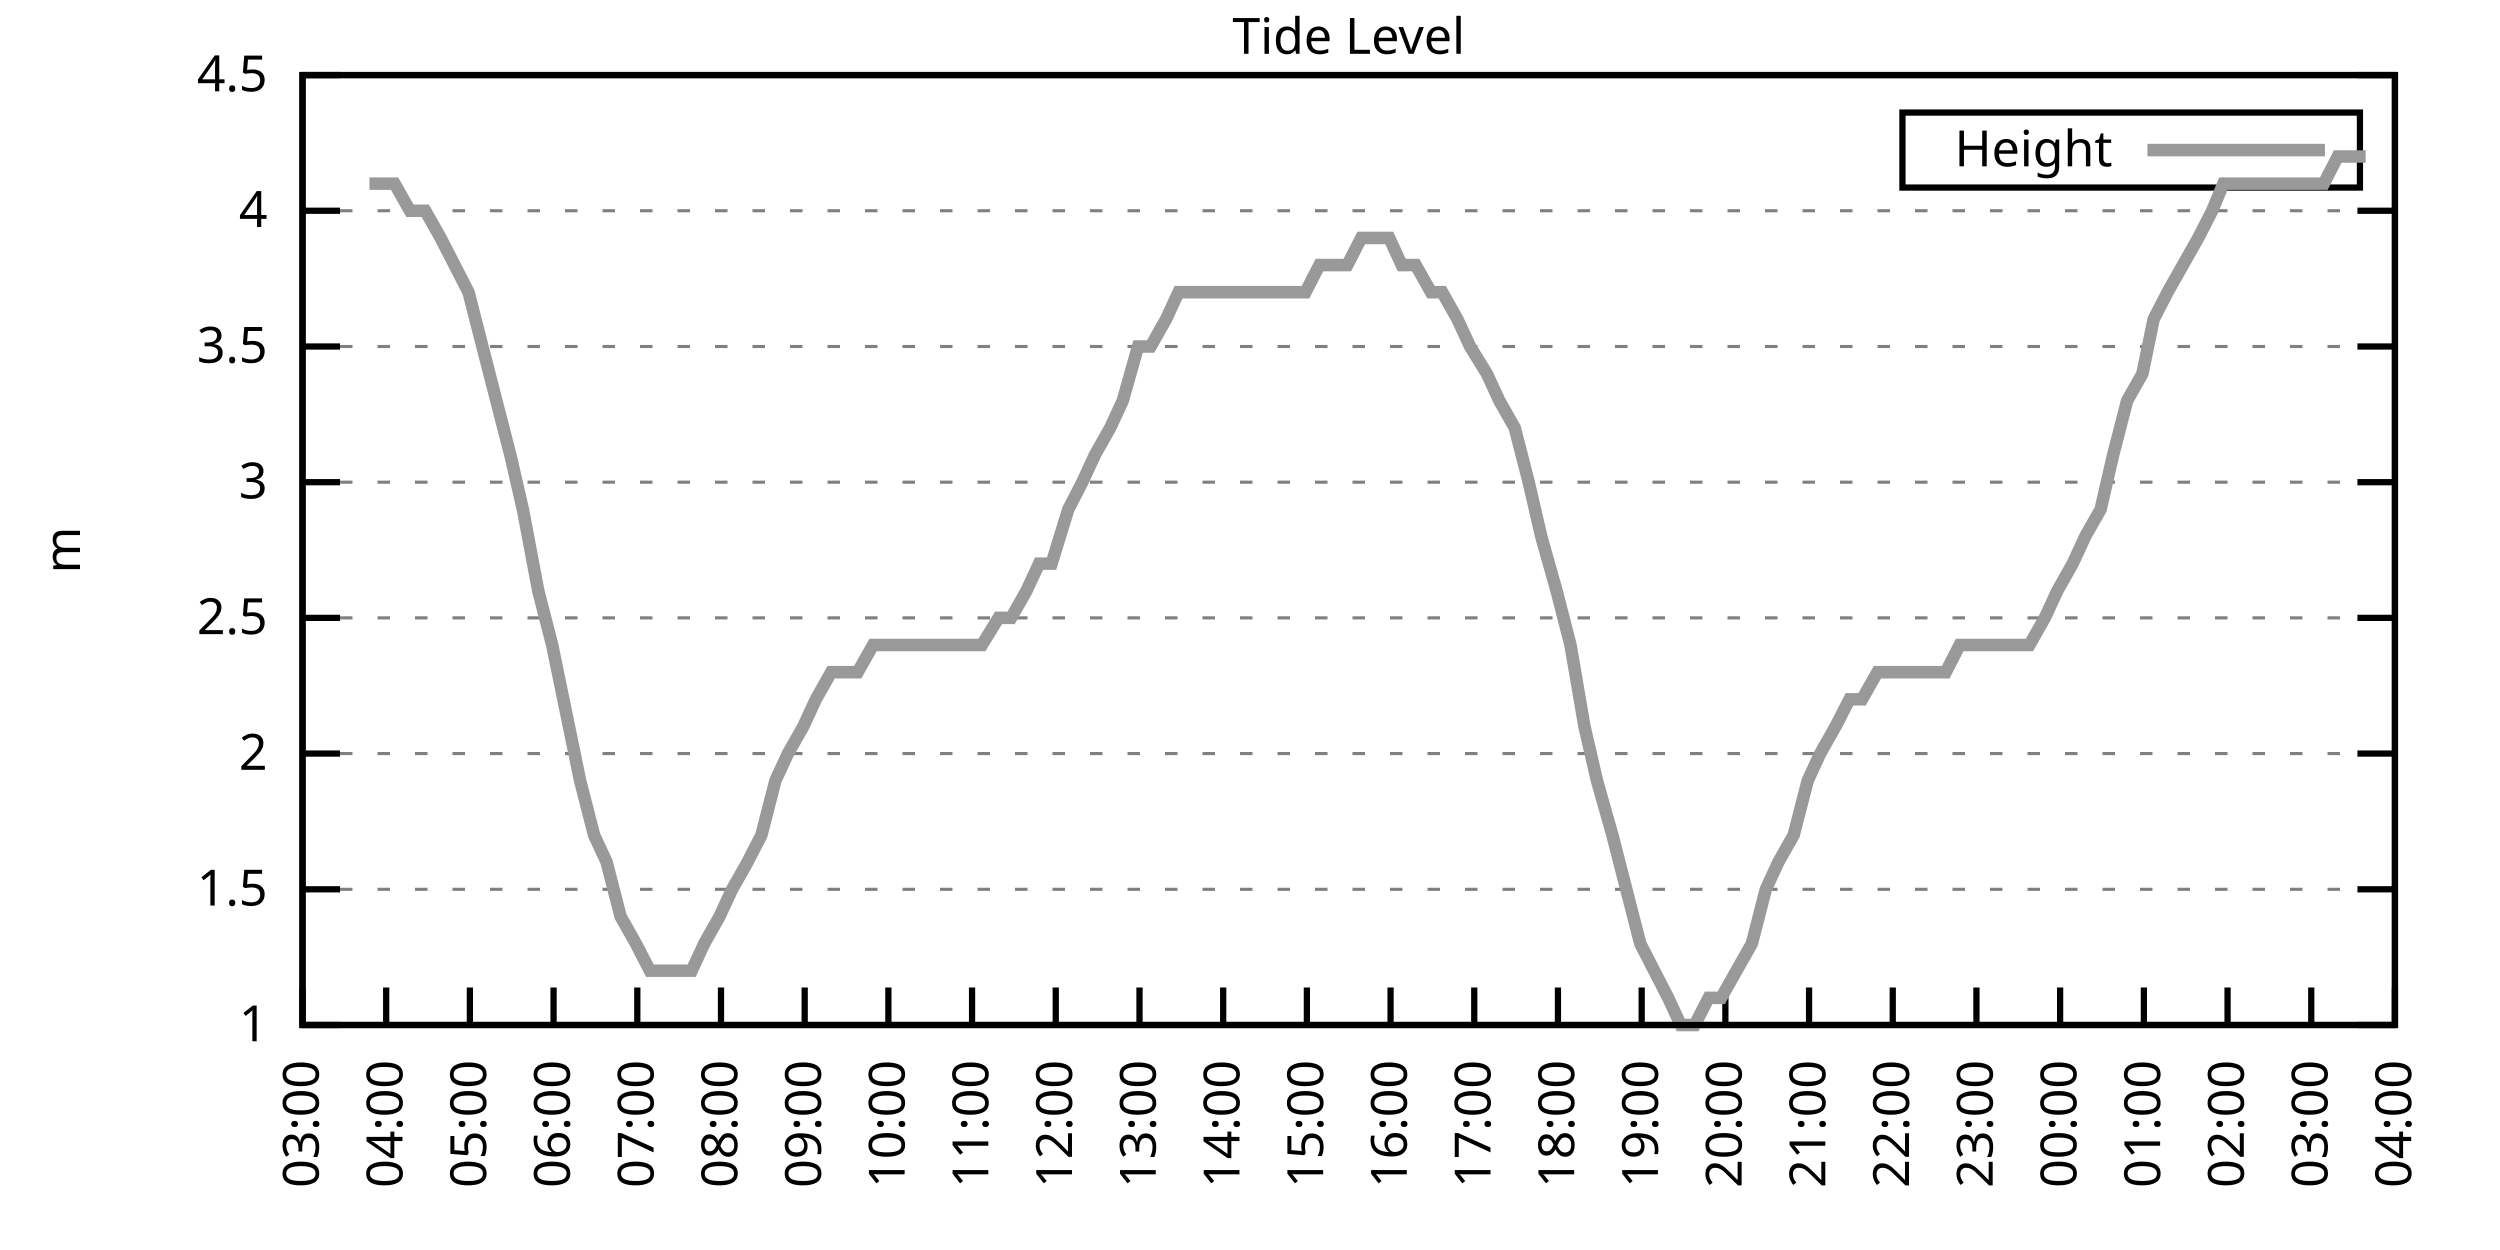
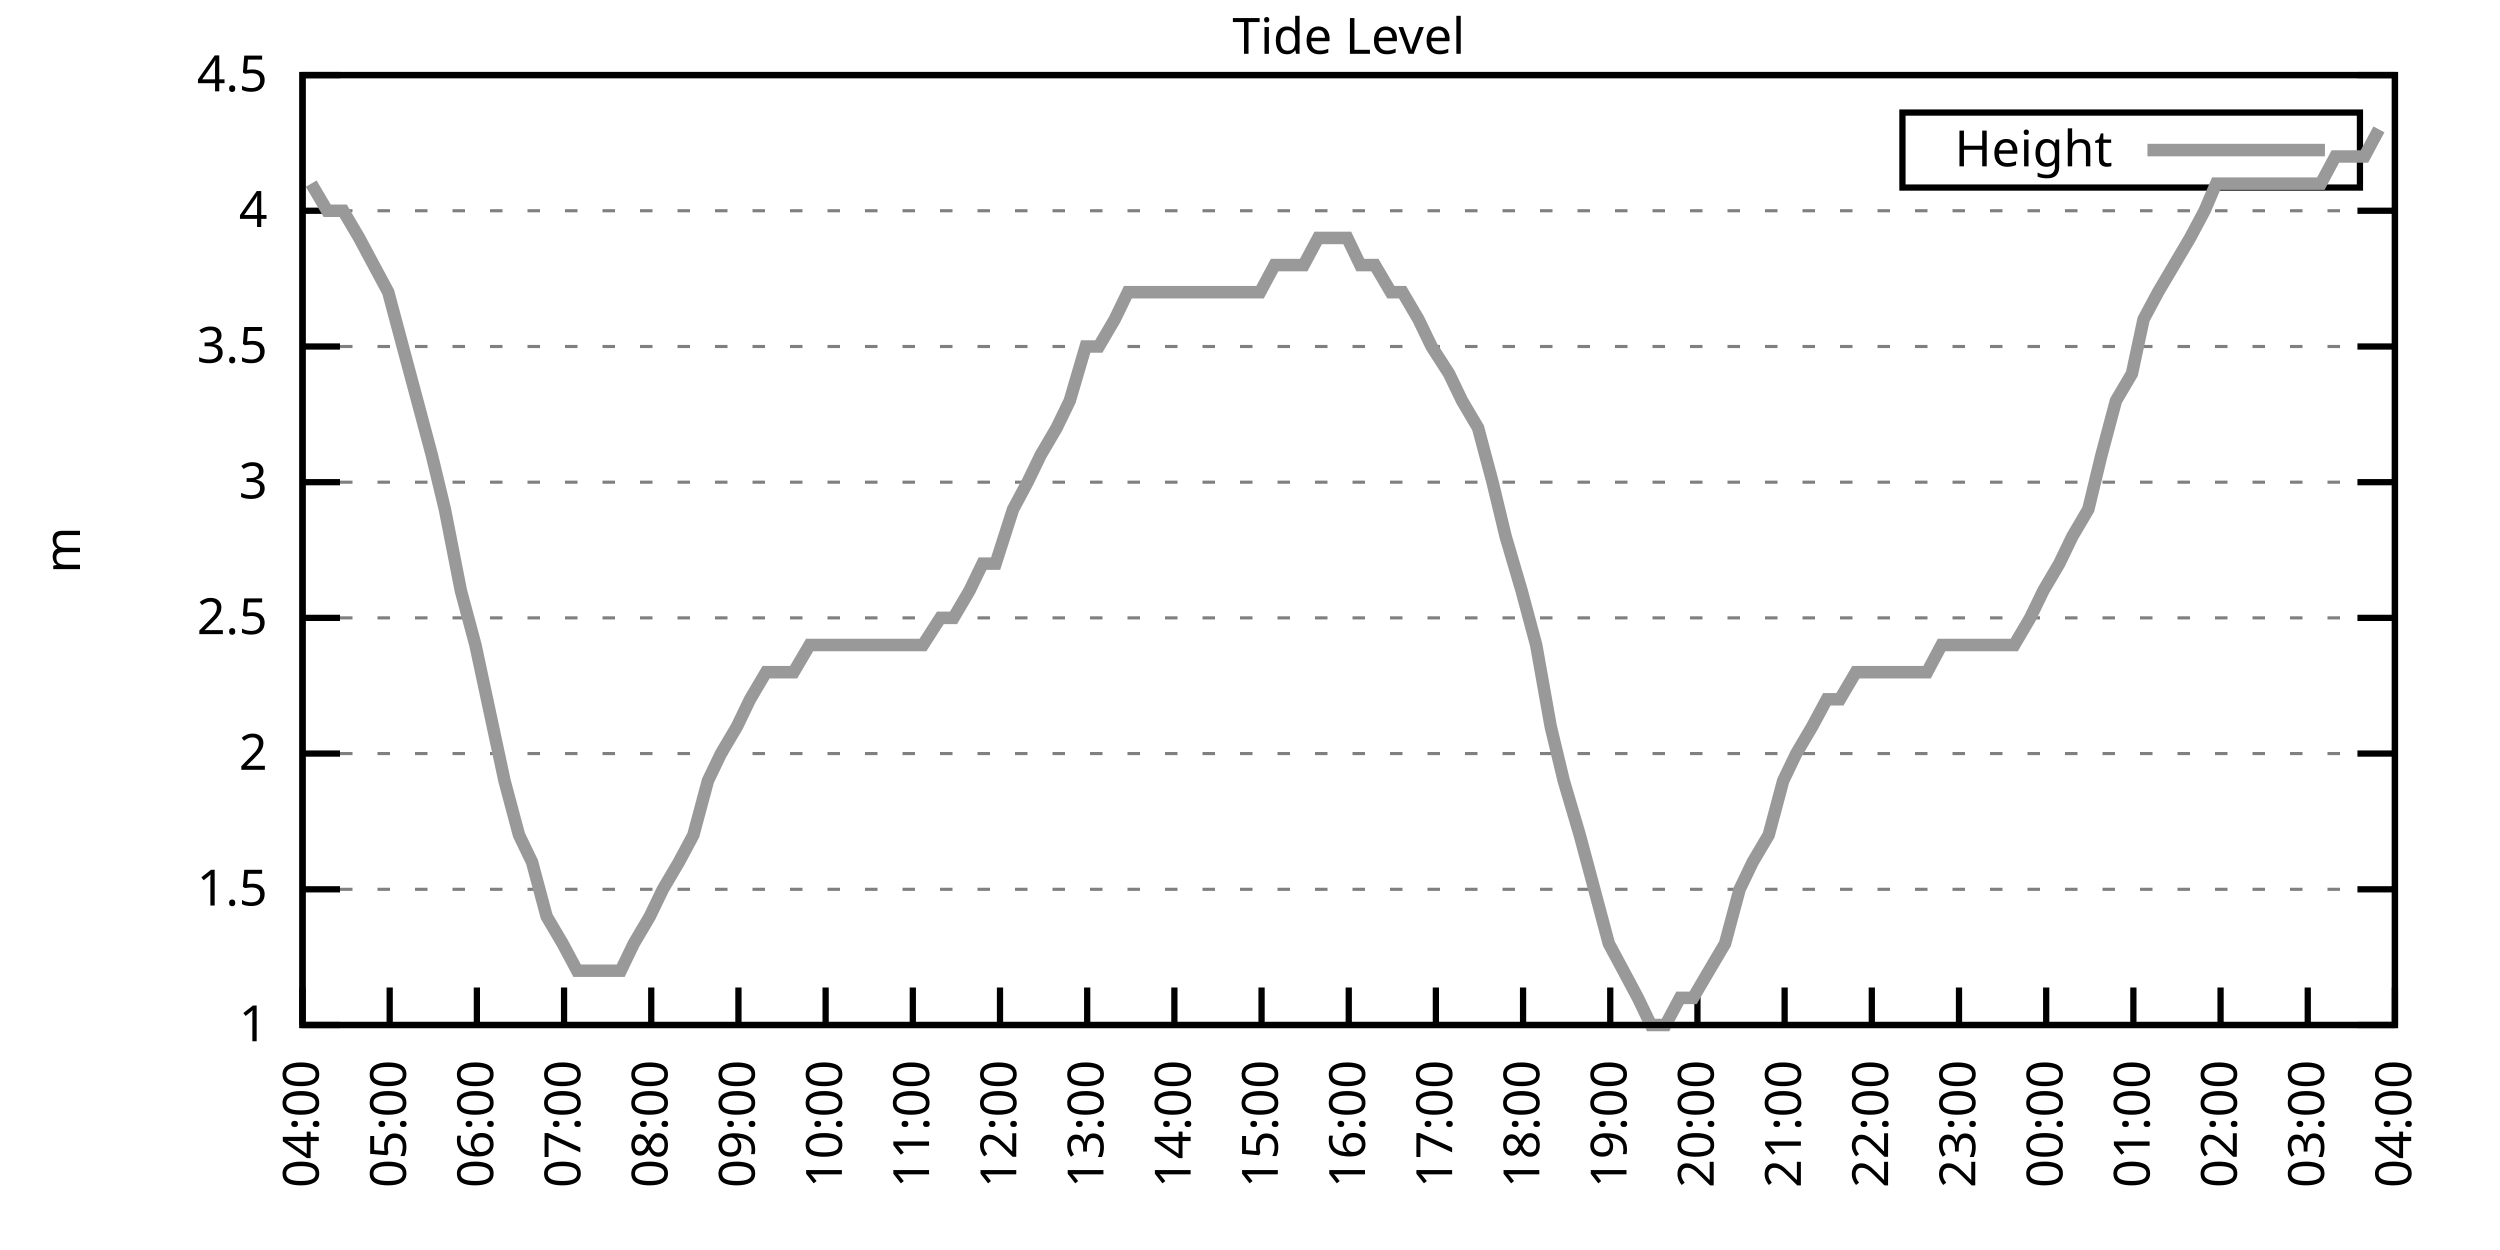
<svg xmlns="http://www.w3.org/2000/svg" xmlns:xlink="http://www.w3.org/1999/xlink" width="400" height="200" viewBox="0 0 400 200">
  <g id="gnuplot_canvas">
    <rect x="0" y="0" width="400" height="200" fill="none" />
    <defs>
      <circle id="gpDot" r="0.5" stroke-width="0.5" stroke="currentColor" />
      <path id="gpPt0" stroke-width="0.333" stroke="currentColor" d="M-1,0 h2 M0,-1 v2" />
      <path id="gpPt1" stroke-width="0.333" stroke="currentColor" d="M-1,-1 L1,1 M1,-1 L-1,1" />
      <path id="gpPt2" stroke-width="0.333" stroke="currentColor" d="M-1,0 L1,0 M0,-1 L0,1 M-1,-1 L1,1 M-1,1 L1,-1" />
      <rect id="gpPt3" stroke-width="0.333" stroke="currentColor" x="-1" y="-1" width="2" height="2" />
      <rect id="gpPt4" stroke-width="0.333" stroke="currentColor" fill="currentColor" x="-1" y="-1" width="2" height="2" />
      <circle id="gpPt5" stroke-width="0.333" stroke="currentColor" cx="0" cy="0" r="1" />
      <use xlink:href="#gpPt5" id="gpPt6" fill="currentColor" stroke="none" />
      <path id="gpPt7" stroke-width="0.333" stroke="currentColor" d="M0,-1.33 L-1.33,0.67 L1.33,0.67 z" />
      <use xlink:href="#gpPt7" id="gpPt8" fill="currentColor" stroke="none" />
      <use xlink:href="#gpPt7" id="gpPt9" stroke="currentColor" transform="rotate(180)" />
      <use xlink:href="#gpPt9" id="gpPt10" fill="currentColor" stroke="none" />
      <use xlink:href="#gpPt3" id="gpPt11" stroke="currentColor" transform="rotate(45)" />
      <use xlink:href="#gpPt11" id="gpPt12" fill="currentColor" stroke="none" />
      <path id="gpPt13" stroke-width="0.333" stroke="currentColor" d="M0,1.330 L1.265,0.411 L0.782,-1.067 L-0.782,-1.076 L-1.265,0.411 z" />
      <use xlink:href="#gpPt13" id="gpPt14" fill="currentColor" stroke="none" />
      <filter id="textbox" filterUnits="objectBoundingBox" x="0" y="0" height="1" width="1">
        <feFlood flood-color="white" flood-opacity="1" result="bgnd" />
        <feComposite in="SourceGraphic" in2="bgnd" operator="atop" />
      </filter>
      <filter id="greybox" filterUnits="objectBoundingBox" x="0" y="0" height="1" width="1">
        <feFlood flood-color="lightgrey" flood-opacity="1" result="grey" />
        <feComposite in="SourceGraphic" in2="grey" operator="atop" />
      </filter>
    </defs>
    <g fill="none" color="white" stroke="currentColor" stroke-width="1.00" stroke-linecap="butt" stroke-linejoin="miter">
</g>
    <g fill="none" color="black" stroke="currentColor" stroke-width="1.00" stroke-linecap="butt" stroke-linejoin="miter">
      <g stroke="none" shape-rendering="crispEdges">
        <polygon fill="rgb(255, 255, 255)" points="48.40,164.00 383.18,164.00 383.18,12.02 48.40,12.02 " />
      </g>
    </g>
    <g fill="none" color="black" stroke="currentColor" stroke-width="1.00" stroke-linecap="butt" stroke-linejoin="miter">
</g>
    <g fill="none" color="black" stroke="black" stroke-width="0.50" stroke-linecap="butt" stroke-linejoin="miter">
</g>
    <g fill="none" color="gray" stroke="currentColor" stroke-width="0.50" stroke-linecap="butt" stroke-linejoin="miter">
      <path stroke="gray" stroke-dasharray="2,4" class="gridline" d="M48.40,164.00 L383.19,164.00  " />
    </g>
    <g fill="none" color="gray" stroke="gray" stroke-width="1.00" stroke-linecap="butt" stroke-linejoin="miter">
</g>
    <g fill="none" color="black" stroke="currentColor" stroke-width="1.00" stroke-linecap="butt" stroke-linejoin="miter">
      <path stroke="black" d="M48.40,164.00 L54.40,164.00 M383.19,164.00 L377.19,164.00  " />
      <g transform="translate(42.80,166.60)" stroke="none" fill="black" font-family="Sans" font-size="8.00" text-anchor="end">
        <text>
          <tspan font-family="Sans"> 1</tspan>
        </text>
      </g>
    </g>
    <g fill="none" color="black" stroke="currentColor" stroke-width="1.00" stroke-linecap="butt" stroke-linejoin="miter">
</g>
    <g fill="none" color="black" stroke="black" stroke-width="0.50" stroke-linecap="butt" stroke-linejoin="miter">
</g>
    <g fill="none" color="gray" stroke="currentColor" stroke-width="0.50" stroke-linecap="butt" stroke-linejoin="miter">
      <path stroke="gray" stroke-dasharray="2,4" class="gridline" d="M48.40,142.29 L383.19,142.29  " />
    </g>
    <g fill="none" color="gray" stroke="gray" stroke-width="1.00" stroke-linecap="butt" stroke-linejoin="miter">
</g>
    <g fill="none" color="black" stroke="currentColor" stroke-width="1.00" stroke-linecap="butt" stroke-linejoin="miter">
      <path stroke="black" d="M48.40,142.29 L54.40,142.29 M383.19,142.29 L377.19,142.29  " />
      <g transform="translate(42.80,144.89)" stroke="none" fill="black" font-family="Sans" font-size="8.00" text-anchor="end">
        <text>
          <tspan font-family="Sans"> 1.5</tspan>
        </text>
      </g>
    </g>
    <g fill="none" color="black" stroke="currentColor" stroke-width="1.00" stroke-linecap="butt" stroke-linejoin="miter">
</g>
    <g fill="none" color="black" stroke="black" stroke-width="0.50" stroke-linecap="butt" stroke-linejoin="miter">
</g>
    <g fill="none" color="gray" stroke="currentColor" stroke-width="0.50" stroke-linecap="butt" stroke-linejoin="miter">
      <path stroke="gray" stroke-dasharray="2,4" class="gridline" d="M48.40,120.57 L383.19,120.57  " />
    </g>
    <g fill="none" color="gray" stroke="gray" stroke-width="1.00" stroke-linecap="butt" stroke-linejoin="miter">
</g>
    <g fill="none" color="black" stroke="currentColor" stroke-width="1.00" stroke-linecap="butt" stroke-linejoin="miter">
      <path stroke="black" d="M48.40,120.57 L54.40,120.57 M383.19,120.57 L377.19,120.57  " />
      <g transform="translate(42.80,123.17)" stroke="none" fill="black" font-family="Sans" font-size="8.00" text-anchor="end">
        <text>
          <tspan font-family="Sans"> 2</tspan>
        </text>
      </g>
    </g>
    <g fill="none" color="black" stroke="currentColor" stroke-width="1.00" stroke-linecap="butt" stroke-linejoin="miter">
</g>
    <g fill="none" color="black" stroke="black" stroke-width="0.50" stroke-linecap="butt" stroke-linejoin="miter">
</g>
    <g fill="none" color="gray" stroke="currentColor" stroke-width="0.50" stroke-linecap="butt" stroke-linejoin="miter">
      <path stroke="gray" stroke-dasharray="2,4" class="gridline" d="M48.40,98.86 L383.19,98.86  " />
    </g>
    <g fill="none" color="gray" stroke="gray" stroke-width="1.00" stroke-linecap="butt" stroke-linejoin="miter">
</g>
    <g fill="none" color="black" stroke="currentColor" stroke-width="1.00" stroke-linecap="butt" stroke-linejoin="miter">
      <path stroke="black" d="M48.40,98.86 L54.40,98.86 M383.19,98.86 L377.19,98.86  " />
      <g transform="translate(42.80,101.46)" stroke="none" fill="black" font-family="Sans" font-size="8.00" text-anchor="end">
        <text>
          <tspan font-family="Sans"> 2.5</tspan>
        </text>
      </g>
    </g>
    <g fill="none" color="black" stroke="currentColor" stroke-width="1.00" stroke-linecap="butt" stroke-linejoin="miter">
</g>
    <g fill="none" color="black" stroke="black" stroke-width="0.50" stroke-linecap="butt" stroke-linejoin="miter">
</g>
    <g fill="none" color="gray" stroke="currentColor" stroke-width="0.50" stroke-linecap="butt" stroke-linejoin="miter">
      <path stroke="gray" stroke-dasharray="2,4" class="gridline" d="M48.40,77.15 L383.19,77.15  " />
    </g>
    <g fill="none" color="gray" stroke="gray" stroke-width="1.00" stroke-linecap="butt" stroke-linejoin="miter">
</g>
    <g fill="none" color="black" stroke="currentColor" stroke-width="1.00" stroke-linecap="butt" stroke-linejoin="miter">
      <path stroke="black" d="M48.40,77.15 L54.40,77.15 M383.19,77.15 L377.19,77.15  " />
      <g transform="translate(42.80,79.75)" stroke="none" fill="black" font-family="Sans" font-size="8.00" text-anchor="end">
        <text>
          <tspan font-family="Sans"> 3</tspan>
        </text>
      </g>
    </g>
    <g fill="none" color="black" stroke="currentColor" stroke-width="1.00" stroke-linecap="butt" stroke-linejoin="miter">
</g>
    <g fill="none" color="black" stroke="black" stroke-width="0.50" stroke-linecap="butt" stroke-linejoin="miter">
</g>
    <g fill="none" color="gray" stroke="currentColor" stroke-width="0.50" stroke-linecap="butt" stroke-linejoin="miter">
      <path stroke="gray" stroke-dasharray="2,4" class="gridline" d="M48.40,55.44 L383.19,55.44  " />
    </g>
    <g fill="none" color="gray" stroke="gray" stroke-width="1.00" stroke-linecap="butt" stroke-linejoin="miter">
</g>
    <g fill="none" color="black" stroke="currentColor" stroke-width="1.00" stroke-linecap="butt" stroke-linejoin="miter">
      <path stroke="black" d="M48.40,55.44 L54.40,55.44 M383.19,55.44 L377.19,55.44  " />
      <g transform="translate(42.80,58.04)" stroke="none" fill="black" font-family="Sans" font-size="8.00" text-anchor="end">
        <text>
          <tspan font-family="Sans"> 3.5</tspan>
        </text>
      </g>
    </g>
    <g fill="none" color="black" stroke="currentColor" stroke-width="1.00" stroke-linecap="butt" stroke-linejoin="miter">
</g>
    <g fill="none" color="black" stroke="black" stroke-width="0.50" stroke-linecap="butt" stroke-linejoin="miter">
</g>
    <g fill="none" color="gray" stroke="currentColor" stroke-width="0.50" stroke-linecap="butt" stroke-linejoin="miter">
      <path stroke="gray" stroke-dasharray="2,4" class="gridline" d="M48.40,33.72 L383.19,33.72  " />
    </g>
    <g fill="none" color="gray" stroke="gray" stroke-width="1.00" stroke-linecap="butt" stroke-linejoin="miter">
</g>
    <g fill="none" color="black" stroke="currentColor" stroke-width="1.00" stroke-linecap="butt" stroke-linejoin="miter">
      <path stroke="black" d="M48.40,33.72 L54.40,33.72 M383.19,33.72 L377.19,33.72  " />
      <g transform="translate(42.80,36.32)" stroke="none" fill="black" font-family="Sans" font-size="8.00" text-anchor="end">
        <text>
          <tspan font-family="Sans"> 4</tspan>
        </text>
      </g>
    </g>
    <g fill="none" color="black" stroke="currentColor" stroke-width="1.00" stroke-linecap="butt" stroke-linejoin="miter">
</g>
    <g fill="none" color="black" stroke="black" stroke-width="0.50" stroke-linecap="butt" stroke-linejoin="miter">
</g>
    <g fill="none" color="gray" stroke="currentColor" stroke-width="0.50" stroke-linecap="butt" stroke-linejoin="miter">
      <path stroke="gray" stroke-dasharray="2,4" class="gridline" d="M48.40,12.01 L383.19,12.01  " />
    </g>
    <g fill="none" color="gray" stroke="gray" stroke-width="1.00" stroke-linecap="butt" stroke-linejoin="miter">
</g>
    <g fill="none" color="black" stroke="currentColor" stroke-width="1.00" stroke-linecap="butt" stroke-linejoin="miter">
      <path stroke="black" d="M48.40,12.01 L54.40,12.01 M383.19,12.01 L377.19,12.01  " />
      <g transform="translate(42.80,14.61)" stroke="none" fill="black" font-family="Sans" font-size="8.00" text-anchor="end">
        <text>
          <tspan font-family="Sans"> 4.5</tspan>
        </text>
      </g>
    </g>
    <g fill="none" color="black" stroke="currentColor" stroke-width="1.00" stroke-linecap="butt" stroke-linejoin="miter">
      <path stroke="black" d="M48.40,164.00 L48.40,158.00  " />
      <g transform="translate(51.00,169.60) rotate(270.00)" stroke="none" fill="black" font-family="Sans" font-size="8.00" text-anchor="end">
        <text>
-           <tspan font-family="Sans">03:00</tspan>
-         </text>
-       </g>
-     </g>
-     <g fill="none" color="black" stroke="currentColor" stroke-width="1.00" stroke-linecap="butt" stroke-linejoin="miter">
-       <path stroke="black" d="M61.79,164.00 L61.79,158.00  " />
-       <g transform="translate(64.39,169.60) rotate(270.00)" stroke="none" fill="black" font-family="Sans" font-size="8.00" text-anchor="end">
-         <text>
          <tspan font-family="Sans">04:00</tspan>
        </text>
      </g>
    </g>
    <g fill="none" color="black" stroke="currentColor" stroke-width="1.00" stroke-linecap="butt" stroke-linejoin="miter">
-       <path stroke="black" d="M75.18,164.00 L75.18,158.00  " />
-       <g transform="translate(77.78,169.60) rotate(270.00)" stroke="none" fill="black" font-family="Sans" font-size="8.00" text-anchor="end">
+       <path stroke="black" d="M62.35,164.00 L62.35,158.00  " />
+       <g transform="translate(64.95,169.60) rotate(270.00)" stroke="none" fill="black" font-family="Sans" font-size="8.00" text-anchor="end">
        <text>
          <tspan font-family="Sans">05:00</tspan>
        </text>
      </g>
    </g>
    <g fill="none" color="black" stroke="currentColor" stroke-width="1.00" stroke-linecap="butt" stroke-linejoin="miter">
-       <path stroke="black" d="M88.57,164.00 L88.57,158.00  " />
-       <g transform="translate(91.17,169.60) rotate(270.00)" stroke="none" fill="black" font-family="Sans" font-size="8.00" text-anchor="end">
+       <path stroke="black" d="M76.30,164.00 L76.30,158.00  " />
+       <g transform="translate(78.90,169.60) rotate(270.00)" stroke="none" fill="black" font-family="Sans" font-size="8.00" text-anchor="end">
        <text>
          <tspan font-family="Sans">06:00</tspan>
        </text>
      </g>
    </g>
    <g fill="none" color="black" stroke="currentColor" stroke-width="1.00" stroke-linecap="butt" stroke-linejoin="miter">
-       <path stroke="black" d="M101.97,164.00 L101.97,158.00  " />
-       <g transform="translate(104.57,169.60) rotate(270.00)" stroke="none" fill="black" font-family="Sans" font-size="8.00" text-anchor="end">
+       <path stroke="black" d="M90.25,164.00 L90.25,158.00  " />
+       <g transform="translate(92.85,169.60) rotate(270.00)" stroke="none" fill="black" font-family="Sans" font-size="8.00" text-anchor="end">
        <text>
          <tspan font-family="Sans">07:00</tspan>
        </text>
      </g>
    </g>
    <g fill="none" color="black" stroke="currentColor" stroke-width="1.00" stroke-linecap="butt" stroke-linejoin="miter">
-       <path stroke="black" d="M115.36,164.00 L115.36,158.00  " />
-       <g transform="translate(117.96,169.60) rotate(270.00)" stroke="none" fill="black" font-family="Sans" font-size="8.00" text-anchor="end">
+       <path stroke="black" d="M104.20,164.00 L104.20,158.00  " />
+       <g transform="translate(106.80,169.60) rotate(270.00)" stroke="none" fill="black" font-family="Sans" font-size="8.00" text-anchor="end">
        <text>
          <tspan font-family="Sans">08:00</tspan>
        </text>
      </g>
    </g>
    <g fill="none" color="black" stroke="currentColor" stroke-width="1.00" stroke-linecap="butt" stroke-linejoin="miter">
-       <path stroke="black" d="M128.75,164.00 L128.75,158.00  " />
-       <g transform="translate(131.35,169.60) rotate(270.00)" stroke="none" fill="black" font-family="Sans" font-size="8.00" text-anchor="end">
+       <path stroke="black" d="M118.15,164.00 L118.15,158.00  " />
+       <g transform="translate(120.75,169.60) rotate(270.00)" stroke="none" fill="black" font-family="Sans" font-size="8.00" text-anchor="end">
        <text>
          <tspan font-family="Sans">09:00</tspan>
        </text>
      </g>
    </g>
    <g fill="none" color="black" stroke="currentColor" stroke-width="1.00" stroke-linecap="butt" stroke-linejoin="miter">
-       <path stroke="black" d="M142.14,164.00 L142.14,158.00  " />
-       <g transform="translate(144.74,169.60) rotate(270.00)" stroke="none" fill="black" font-family="Sans" font-size="8.00" text-anchor="end">
+       <path stroke="black" d="M132.10,164.00 L132.10,158.00  " />
+       <g transform="translate(134.70,169.60) rotate(270.00)" stroke="none" fill="black" font-family="Sans" font-size="8.00" text-anchor="end">
        <text>
          <tspan font-family="Sans">10:00</tspan>
        </text>
      </g>
    </g>
    <g fill="none" color="black" stroke="currentColor" stroke-width="1.00" stroke-linecap="butt" stroke-linejoin="miter">
-       <path stroke="black" d="M155.53,164.00 L155.53,158.00  " />
-       <g transform="translate(158.13,169.60) rotate(270.00)" stroke="none" fill="black" font-family="Sans" font-size="8.00" text-anchor="end">
+       <path stroke="black" d="M146.05,164.00 L146.05,158.00  " />
+       <g transform="translate(148.65,169.60) rotate(270.00)" stroke="none" fill="black" font-family="Sans" font-size="8.00" text-anchor="end">
        <text>
          <tspan font-family="Sans">11:00</tspan>
        </text>
      </g>
    </g>
    <g fill="none" color="black" stroke="currentColor" stroke-width="1.00" stroke-linecap="butt" stroke-linejoin="miter">
-       <path stroke="black" d="M168.92,164.00 L168.92,158.00  " />
-       <g transform="translate(171.52,169.60) rotate(270.00)" stroke="none" fill="black" font-family="Sans" font-size="8.00" text-anchor="end">
+       <path stroke="black" d="M160.00,164.00 L160.00,158.00  " />
+       <g transform="translate(162.60,169.60) rotate(270.00)" stroke="none" fill="black" font-family="Sans" font-size="8.00" text-anchor="end">
        <text>
          <tspan font-family="Sans">12:00</tspan>
        </text>
      </g>
    </g>
    <g fill="none" color="black" stroke="currentColor" stroke-width="1.00" stroke-linecap="butt" stroke-linejoin="miter">
-       <path stroke="black" d="M182.32,164.00 L182.32,158.00  " />
-       <g transform="translate(184.92,169.60) rotate(270.00)" stroke="none" fill="black" font-family="Sans" font-size="8.00" text-anchor="end">
+       <path stroke="black" d="M173.95,164.00 L173.95,158.00  " />
+       <g transform="translate(176.55,169.60) rotate(270.00)" stroke="none" fill="black" font-family="Sans" font-size="8.00" text-anchor="end">
        <text>
          <tspan font-family="Sans">13:00</tspan>
        </text>
      </g>
    </g>
    <g fill="none" color="black" stroke="currentColor" stroke-width="1.00" stroke-linecap="butt" stroke-linejoin="miter">
-       <path stroke="black" d="M195.71,164.00 L195.71,158.00  " />
-       <g transform="translate(198.31,169.60) rotate(270.00)" stroke="none" fill="black" font-family="Sans" font-size="8.00" text-anchor="end">
+       <path stroke="black" d="M187.90,164.00 L187.90,158.00  " />
+       <g transform="translate(190.50,169.60) rotate(270.00)" stroke="none" fill="black" font-family="Sans" font-size="8.00" text-anchor="end">
        <text>
          <tspan font-family="Sans">14:00</tspan>
        </text>
      </g>
    </g>
    <g fill="none" color="black" stroke="currentColor" stroke-width="1.00" stroke-linecap="butt" stroke-linejoin="miter">
-       <path stroke="black" d="M209.10,164.00 L209.10,158.00  " />
-       <g transform="translate(211.70,169.60) rotate(270.00)" stroke="none" fill="black" font-family="Sans" font-size="8.00" text-anchor="end">
+       <path stroke="black" d="M201.85,164.00 L201.85,158.00  " />
+       <g transform="translate(204.45,169.60) rotate(270.00)" stroke="none" fill="black" font-family="Sans" font-size="8.00" text-anchor="end">
        <text>
          <tspan font-family="Sans">15:00</tspan>
        </text>
      </g>
    </g>
    <g fill="none" color="black" stroke="currentColor" stroke-width="1.00" stroke-linecap="butt" stroke-linejoin="miter">
-       <path stroke="black" d="M222.49,164.00 L222.49,158.00  " />
-       <g transform="translate(225.09,169.60) rotate(270.00)" stroke="none" fill="black" font-family="Sans" font-size="8.00" text-anchor="end">
+       <path stroke="black" d="M215.80,164.00 L215.80,158.00  " />
+       <g transform="translate(218.40,169.60) rotate(270.00)" stroke="none" fill="black" font-family="Sans" font-size="8.00" text-anchor="end">
        <text>
          <tspan font-family="Sans">16:00</tspan>
        </text>
      </g>
    </g>
    <g fill="none" color="black" stroke="currentColor" stroke-width="1.00" stroke-linecap="butt" stroke-linejoin="miter">
-       <path stroke="black" d="M235.88,164.00 L235.88,158.00  " />
-       <g transform="translate(238.48,169.60) rotate(270.00)" stroke="none" fill="black" font-family="Sans" font-size="8.00" text-anchor="end">
+       <path stroke="black" d="M229.74,164.00 L229.74,158.00  " />
+       <g transform="translate(232.34,169.60) rotate(270.00)" stroke="none" fill="black" font-family="Sans" font-size="8.00" text-anchor="end">
        <text>
          <tspan font-family="Sans">17:00</tspan>
        </text>
      </g>
    </g>
    <g fill="none" color="black" stroke="currentColor" stroke-width="1.00" stroke-linecap="butt" stroke-linejoin="miter">
-       <path stroke="black" d="M249.27,164.00 L249.27,158.00  " />
-       <g transform="translate(251.87,169.60) rotate(270.00)" stroke="none" fill="black" font-family="Sans" font-size="8.00" text-anchor="end">
+       <path stroke="black" d="M243.69,164.00 L243.69,158.00  " />
+       <g transform="translate(246.29,169.60) rotate(270.00)" stroke="none" fill="black" font-family="Sans" font-size="8.00" text-anchor="end">
        <text>
          <tspan font-family="Sans">18:00</tspan>
        </text>
      </g>
    </g>
    <g fill="none" color="black" stroke="currentColor" stroke-width="1.00" stroke-linecap="butt" stroke-linejoin="miter">
-       <path stroke="black" d="M262.67,164.00 L262.67,158.00  " />
-       <g transform="translate(265.27,169.60) rotate(270.00)" stroke="none" fill="black" font-family="Sans" font-size="8.00" text-anchor="end">
+       <path stroke="black" d="M257.64,164.00 L257.64,158.00  " />
+       <g transform="translate(260.24,169.60) rotate(270.00)" stroke="none" fill="black" font-family="Sans" font-size="8.00" text-anchor="end">
        <text>
          <tspan font-family="Sans">19:00</tspan>
        </text>
      </g>
    </g>
    <g fill="none" color="black" stroke="currentColor" stroke-width="1.00" stroke-linecap="butt" stroke-linejoin="miter">
-       <path stroke="black" d="M276.06,164.00 L276.06,158.00  " />
-       <g transform="translate(278.66,169.60) rotate(270.00)" stroke="none" fill="black" font-family="Sans" font-size="8.00" text-anchor="end">
+       <path stroke="black" d="M271.59,164.00 L271.59,158.00  " />
+       <g transform="translate(274.19,169.60) rotate(270.00)" stroke="none" fill="black" font-family="Sans" font-size="8.00" text-anchor="end">
        <text>
          <tspan font-family="Sans">20:00</tspan>
        </text>
      </g>
    </g>
    <g fill="none" color="black" stroke="currentColor" stroke-width="1.00" stroke-linecap="butt" stroke-linejoin="miter">
-       <path stroke="black" d="M289.45,164.00 L289.45,158.00  " />
-       <g transform="translate(292.05,169.60) rotate(270.00)" stroke="none" fill="black" font-family="Sans" font-size="8.00" text-anchor="end">
+       <path stroke="black" d="M285.54,164.00 L285.54,158.00  " />
+       <g transform="translate(288.14,169.60) rotate(270.00)" stroke="none" fill="black" font-family="Sans" font-size="8.00" text-anchor="end">
        <text>
          <tspan font-family="Sans">21:00</tspan>
        </text>
      </g>
    </g>
    <g fill="none" color="black" stroke="currentColor" stroke-width="1.00" stroke-linecap="butt" stroke-linejoin="miter">
-       <path stroke="black" d="M302.84,164.00 L302.84,158.00  " />
-       <g transform="translate(305.44,169.60) rotate(270.00)" stroke="none" fill="black" font-family="Sans" font-size="8.00" text-anchor="end">
+       <path stroke="black" d="M299.49,164.00 L299.49,158.00  " />
+       <g transform="translate(302.09,169.60) rotate(270.00)" stroke="none" fill="black" font-family="Sans" font-size="8.00" text-anchor="end">
        <text>
          <tspan font-family="Sans">22:00</tspan>
        </text>
      </g>
    </g>
    <g fill="none" color="black" stroke="currentColor" stroke-width="1.00" stroke-linecap="butt" stroke-linejoin="miter">
-       <path stroke="black" d="M316.23,164.00 L316.23,158.00  " />
-       <g transform="translate(318.83,169.60) rotate(270.00)" stroke="none" fill="black" font-family="Sans" font-size="8.00" text-anchor="end">
+       <path stroke="black" d="M313.44,164.00 L313.44,158.00  " />
+       <g transform="translate(316.04,169.60) rotate(270.00)" stroke="none" fill="black" font-family="Sans" font-size="8.00" text-anchor="end">
        <text>
          <tspan font-family="Sans">23:00</tspan>
        </text>
      </g>
    </g>
    <g fill="none" color="black" stroke="currentColor" stroke-width="1.00" stroke-linecap="butt" stroke-linejoin="miter">
-       <path stroke="black" d="M329.62,164.00 L329.62,158.00  " />
-       <g transform="translate(332.22,169.60) rotate(270.00)" stroke="none" fill="black" font-family="Sans" font-size="8.00" text-anchor="end">
+       <path stroke="black" d="M327.39,164.00 L327.39,158.00  " />
+       <g transform="translate(329.99,169.60) rotate(270.00)" stroke="none" fill="black" font-family="Sans" font-size="8.00" text-anchor="end">
        <text>
          <tspan font-family="Sans">00:00</tspan>
        </text>
      </g>
    </g>
    <g fill="none" color="black" stroke="currentColor" stroke-width="1.00" stroke-linecap="butt" stroke-linejoin="miter">
-       <path stroke="black" d="M343.02,164.00 L343.02,158.00  " />
-       <g transform="translate(345.62,169.60) rotate(270.00)" stroke="none" fill="black" font-family="Sans" font-size="8.00" text-anchor="end">
+       <path stroke="black" d="M341.34,164.00 L341.34,158.00  " />
+       <g transform="translate(343.94,169.60) rotate(270.00)" stroke="none" fill="black" font-family="Sans" font-size="8.00" text-anchor="end">
        <text>
          <tspan font-family="Sans">01:00</tspan>
        </text>
      </g>
    </g>
    <g fill="none" color="black" stroke="currentColor" stroke-width="1.00" stroke-linecap="butt" stroke-linejoin="miter">
-       <path stroke="black" d="M356.41,164.00 L356.41,158.00  " />
-       <g transform="translate(359.01,169.60) rotate(270.00)" stroke="none" fill="black" font-family="Sans" font-size="8.00" text-anchor="end">
+       <path stroke="black" d="M355.29,164.00 L355.29,158.00  " />
+       <g transform="translate(357.89,169.60) rotate(270.00)" stroke="none" fill="black" font-family="Sans" font-size="8.00" text-anchor="end">
        <text>
          <tspan font-family="Sans">02:00</tspan>
        </text>
      </g>
    </g>
    <g fill="none" color="black" stroke="currentColor" stroke-width="1.00" stroke-linecap="butt" stroke-linejoin="miter">
-       <path stroke="black" d="M369.80,164.00 L369.80,158.00  " />
-       <g transform="translate(372.40,169.60) rotate(270.00)" stroke="none" fill="black" font-family="Sans" font-size="8.00" text-anchor="end">
+       <path stroke="black" d="M369.24,164.00 L369.24,158.00  " />
+       <g transform="translate(371.84,169.60) rotate(270.00)" stroke="none" fill="black" font-family="Sans" font-size="8.00" text-anchor="end">
        <text>
          <tspan font-family="Sans">03:00</tspan>
        </text>
      </g>
    </g>
    <g fill="none" color="black" stroke="currentColor" stroke-width="1.00" stroke-linecap="butt" stroke-linejoin="miter">
      <path stroke="black" d="M383.19,164.00 L383.19,158.00  " />
      <g transform="translate(385.79,169.60) rotate(270.00)" stroke="none" fill="black" font-family="Sans" font-size="8.00" text-anchor="end">
        <text>
          <tspan font-family="Sans">04:00</tspan>
        </text>
      </g>
    </g>
    <g fill="none" color="black" stroke="currentColor" stroke-width="1.00" stroke-linecap="butt" stroke-linejoin="miter">
</g>
    <g fill="none" color="black" stroke="currentColor" stroke-width="1.00" stroke-linecap="butt" stroke-linejoin="miter">
      <path stroke="black" d="M48.40,12.01 L48.40,164.00 L383.19,164.00 L383.19,12.01 L48.40,12.01 Z  " />
    </g>
    <g fill="none" color="black" stroke="currentColor" stroke-width="1.00" stroke-linecap="butt" stroke-linejoin="miter">
</g>
    <g fill="none" color="black" stroke="currentColor" stroke-width="1.00" stroke-linecap="butt" stroke-linejoin="miter">
      <path stroke="black" d="M304.39,30.01 L304.39,18.01 L377.59,18.01 L377.59,30.01 L304.39,30.01 Z  " />
    </g>
    <g id="Tide_level_plot_1">
      <g fill="none" color="white" stroke="black" stroke-width="2.00" stroke-linecap="butt" stroke-linejoin="miter">
</g>
      <g fill="none" color="black" stroke="currentColor" stroke-width="2.00" stroke-linecap="butt" stroke-linejoin="miter">
        <g transform="translate(337.99,26.61)" stroke="none" fill="black" font-family="Sans" font-size="8.00" text-anchor="end">
          <text>
            <tspan font-family="Sans">Height</tspan>
          </text>
        </g>
      </g>
      <g fill="none" color="black" stroke="currentColor" stroke-width="2.00" stroke-linecap="butt" stroke-linejoin="miter">
-         <path stroke="rgb(153, 153, 153)" d="M343.59,24.01 L371.99,24.01 M59.11,29.38 L61.35,29.38 L63.13,29.38 L65.59,33.72 L68.04,33.72 L70.50,38.07   L72.73,42.41 L74.96,46.75 L77.19,55.44 L79.42,64.12 L81.66,72.81 L83.66,81.49 L86.12,94.52 L88.35,103.20   L90.14,111.89 L92.82,124.92 L95.05,133.60 L97.06,137.94 L99.29,146.63 L101.74,150.97 L103.98,155.31 L105.76,155.31   L108.44,155.31 L110.67,155.31 L112.68,150.97 L115.13,146.63 L117.14,142.29 L119.60,137.94 L121.83,133.60 L124.06,124.92   L126.07,120.57 L128.53,116.23 L130.54,111.89 L132.99,107.55 L135.00,107.55 L137.23,107.55 L139.69,103.20 L141.92,103.20   L144.15,103.20 L146.16,103.20 L148.61,103.20 L150.62,103.20 L152.85,103.20 L155.31,103.20 L157.10,103.20 L159.77,98.86   L161.78,98.86 L164.24,94.52 L166.25,90.18 L168.25,90.18 L170.93,81.49 L173.17,77.15 L175.17,72.81 L177.63,68.46   L179.64,64.12 L182.09,55.44 L184.10,55.44 L186.56,51.09 L188.57,46.75 L190.80,46.75 L193.25,46.75 L195.26,46.75   L197.72,46.75 L199.73,46.75 L202.18,46.75 L204.19,46.75 L206.42,46.75 L208.88,46.75 L211.11,42.41 L213.12,42.41   L215.57,42.41 L217.80,38.07 L219.81,38.07 L222.27,38.07 L224.28,42.41 L226.51,42.41 L228.96,46.75 L230.75,46.75   L233.20,51.09 L235.21,55.44 L237.89,59.78 L239.90,64.12 L242.36,68.46 L244.59,77.15 L246.60,85.83 L249.05,94.52   L251.28,103.20 L253.51,116.23 L255.52,124.92 L257.98,133.60 L260.21,142.29 L262.44,150.97 L264.67,155.31 L266.91,159.66   L268.92,164.00 L271.15,164.00 L273.38,159.66 L275.39,159.66 L277.84,155.31 L280.30,150.97 L282.53,142.29 L284.54,137.94   L286.99,133.60 L289.23,124.92 L291.23,120.57 L293.69,116.23 L295.92,111.89 L297.93,111.89 L300.39,107.55 L302.17,107.55   L304.40,107.55 L307.08,107.55 L309.31,107.55 L311.32,107.55 L313.55,103.20 L315.79,103.20 L318.24,103.20 L320.47,103.20   L322.26,103.20 L324.71,103.20 L327.17,98.86 L329.18,94.52 L331.63,90.18 L333.64,85.83 L336.10,81.49 L338.10,72.81   L340.34,64.12 L342.79,59.78 L344.58,51.09 L346.81,46.75 L349.26,42.41 L351.72,38.07 L353.95,33.72 L355.74,29.38   L357.97,29.38 L360.65,29.38 L362.88,29.38 L365.11,29.38 L367.12,29.38 L369.35,29.38 L371.81,29.38 L374.04,25.04   L375.82,25.04 L378.50,25.04  " />
+         <path stroke="rgb(153, 153, 153)" d="M343.59,24.01 L371.99,24.01 M49.79,29.38 L52.35,33.72 L54.91,33.72 L57.47,38.07 L59.79,42.41 L62.12,46.75   L64.44,55.44 L66.77,64.12 L69.09,72.81 L71.18,81.49 L73.74,94.52 L76.07,103.20 L77.93,111.89 L80.72,124.92   L83.04,133.60 L85.13,137.94 L87.46,146.63 L90.02,150.97 L92.34,155.31 L94.20,155.31 L96.99,155.31 L99.32,155.31   L101.41,150.97 L103.97,146.63 L106.06,142.29 L108.62,137.94 L110.94,133.60 L113.27,124.92 L115.36,120.57 L117.92,116.23   L120.01,111.89 L122.57,107.55 L124.66,107.55 L126.98,107.55 L129.54,103.20 L131.87,103.20 L134.19,103.20 L136.28,103.20   L138.84,103.20 L140.93,103.20 L143.26,103.20 L145.81,103.20 L147.67,103.20 L150.46,98.86 L152.56,98.86 L155.11,94.52   L157.21,90.18 L159.30,90.18 L162.09,81.49 L164.41,77.15 L166.51,72.81 L169.06,68.46 L171.16,64.12 L173.71,55.44   L175.81,55.44 L178.36,51.09 L180.46,46.75 L182.78,46.75 L185.34,46.75 L187.43,46.75 L189.99,46.75 L192.08,46.75   L194.64,46.75 L196.73,46.75 L199.06,46.75 L201.61,46.75 L203.94,42.41 L206.03,42.41 L208.59,42.41 L210.91,38.07   L213.01,38.07 L215.56,38.07 L217.65,42.41 L219.98,42.41 L222.54,46.75 L224.40,46.75 L226.95,51.09 L229.05,55.44   L231.84,59.78 L233.93,64.12 L236.49,68.46 L238.81,77.15 L240.90,85.83 L243.46,94.52 L245.79,103.20 L248.11,116.23   L250.20,124.92 L252.76,133.60 L255.09,142.29 L257.41,150.97 L259.74,155.31 L262.06,159.66 L264.15,164.00 L266.48,164.00   L268.80,159.66 L270.90,159.66 L273.45,155.31 L276.01,150.97 L278.34,142.29 L280.43,137.94 L282.99,133.60 L285.31,124.92   L287.40,120.57 L289.96,116.23 L292.29,111.89 L294.38,111.89 L296.94,107.55 L298.80,107.55 L301.12,107.55 L303.91,107.55   L306.23,107.55 L308.33,107.55 L310.65,103.20 L312.98,103.20 L315.53,103.20 L317.86,103.20 L319.72,103.20 L322.28,103.20   L324.83,98.86 L326.93,94.52 L329.48,90.18 L331.58,85.83 L334.13,81.49 L336.23,72.81 L338.55,64.12 L341.11,59.78   L342.97,51.09 L345.29,46.75 L347.85,42.41 L350.41,38.07 L352.73,33.72 L354.59,29.38 L356.92,29.38 L359.71,29.38   L362.03,29.38 L364.36,29.38 L366.45,29.38 L368.78,29.38 L371.33,29.38 L373.66,25.04 L375.52,25.04 L378.31,25.04   L380.63,20.70  " />
      </g>
    </g>
    <g fill="none" color="black" stroke="currentColor" stroke-width="2.00" stroke-linecap="butt" stroke-linejoin="miter">
</g>
    <g fill="none" color="black" stroke="black" stroke-width="1.00" stroke-linecap="butt" stroke-linejoin="miter">
</g>
    <g fill="none" color="black" stroke="currentColor" stroke-width="1.00" stroke-linecap="butt" stroke-linejoin="miter">
      <path stroke="black" d="M48.40,12.01 L48.40,164.00 L383.19,164.00 L383.19,12.01 L48.40,12.01 Z  " />
      <g transform="translate(12.80,88.01) rotate(270.00)" stroke="none" fill="black" font-family="Sans" font-size="8.00" text-anchor="middle">
        <text>
          <tspan font-family="Sans">m</tspan>
        </text>
      </g>
    </g>
    <g fill="none" color="black" stroke="currentColor" stroke-width="1.00" stroke-linecap="butt" stroke-linejoin="miter">
</g>
    <g fill="none" color="black" stroke="currentColor" stroke-width="1.00" stroke-linecap="butt" stroke-linejoin="miter">
      <g transform="translate(215.79,8.61)" stroke="none" fill="black" font-family="Sans" font-size="8.00" text-anchor="middle">
        <text>
          <tspan font-family="Sans">Tide Level</tspan>
        </text>
      </g>
    </g>
    <g fill="none" color="black" stroke="currentColor" stroke-width="1.00" stroke-linecap="butt" stroke-linejoin="miter">
</g>
  </g>
</svg>
